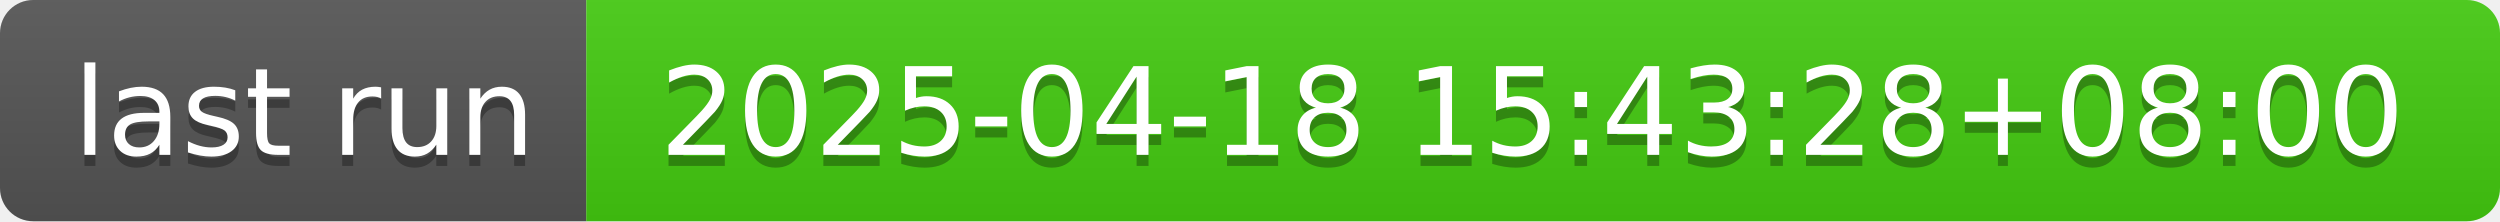
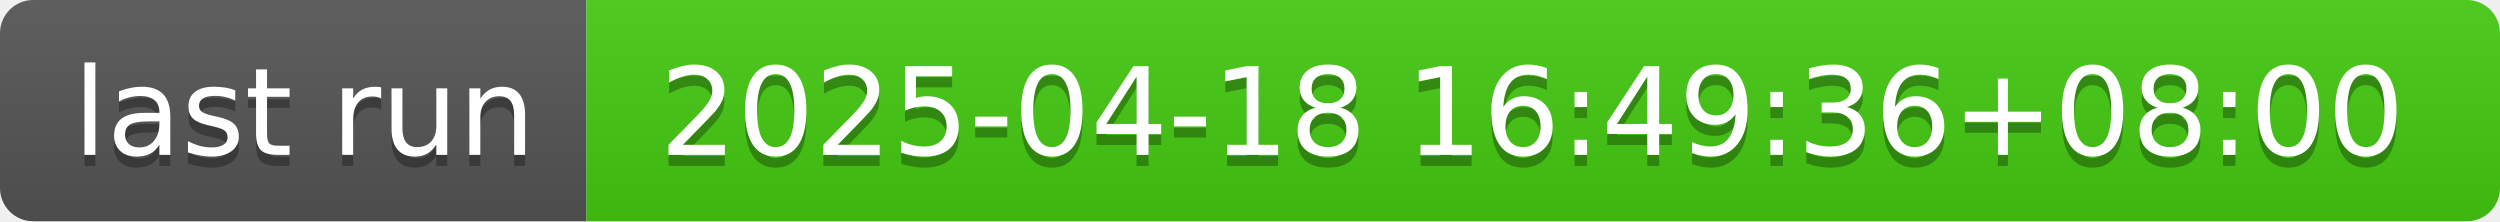
- <svg xmlns="http://www.w3.org/2000/svg" width="226" height="20" role="img" aria-label="last run: 2025-04-18 15:43:28+08:00">
+ <svg xmlns="http://www.w3.org/2000/svg" width="226" height="20" role="img" aria-label="last run: 2025-04-18 16:49:36+08:00">
  <linearGradient id="s" x2="0" y2="100%">
    <stop offset="0" stop-color="#bbb" stop-opacity=".1" />
    <stop offset="1" stop-opacity=".1" />
  </linearGradient>
  <clipPath id="r">
    <rect width="226" height="20" rx="3" fill="#fff" />
  </clipPath>
  <g clip-path="url(#r)">
    <rect width="53" height="20" fill="#555" />
    <rect x="53" width="173" height="20" fill="#4c1" />
    <rect width="226" height="20" fill="url(#s)" />
  </g>
  <g fill="#fff" text-anchor="middle" font-family="Verdana,Geneva,DejaVu Sans,sans-serif" text-rendering="geometricPrecision" font-size="110">
    <text aria-hidden="true" x="275" y="150" fill="#010101" fill-opacity=".3" transform="scale(.1)" textLength="430">last run</text>
    <text x="275" y="140" transform="scale(.1)" fill="#fff" textLength="430">last run</text>
-     <text aria-hidden="true" x="1385" y="150" fill="#010101" fill-opacity=".3" transform="scale(.1)" textLength="1630">2025-04-18 15:43:28+08:00</text>
-     <text x="1385" y="140" transform="scale(.1)" fill="#fff" textLength="1630">2025-04-18 15:43:28+08:00</text>
+     <text aria-hidden="true" x="1385" y="150" fill="#010101" fill-opacity=".3" transform="scale(.1)" textLength="1630">2025-04-18 16:49:36+08:00</text>
+     <text x="1385" y="140" transform="scale(.1)" fill="#fff" textLength="1630">2025-04-18 16:49:36+08:00</text>
  </g>
</svg>
